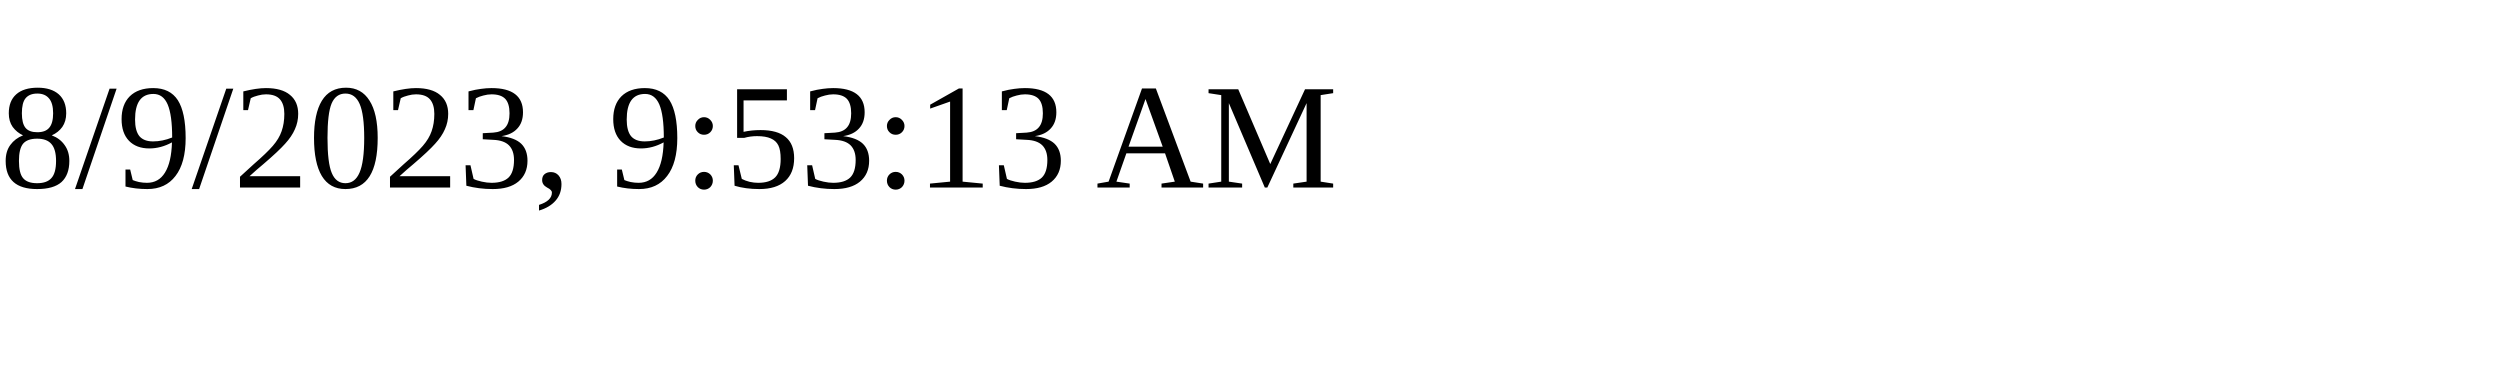
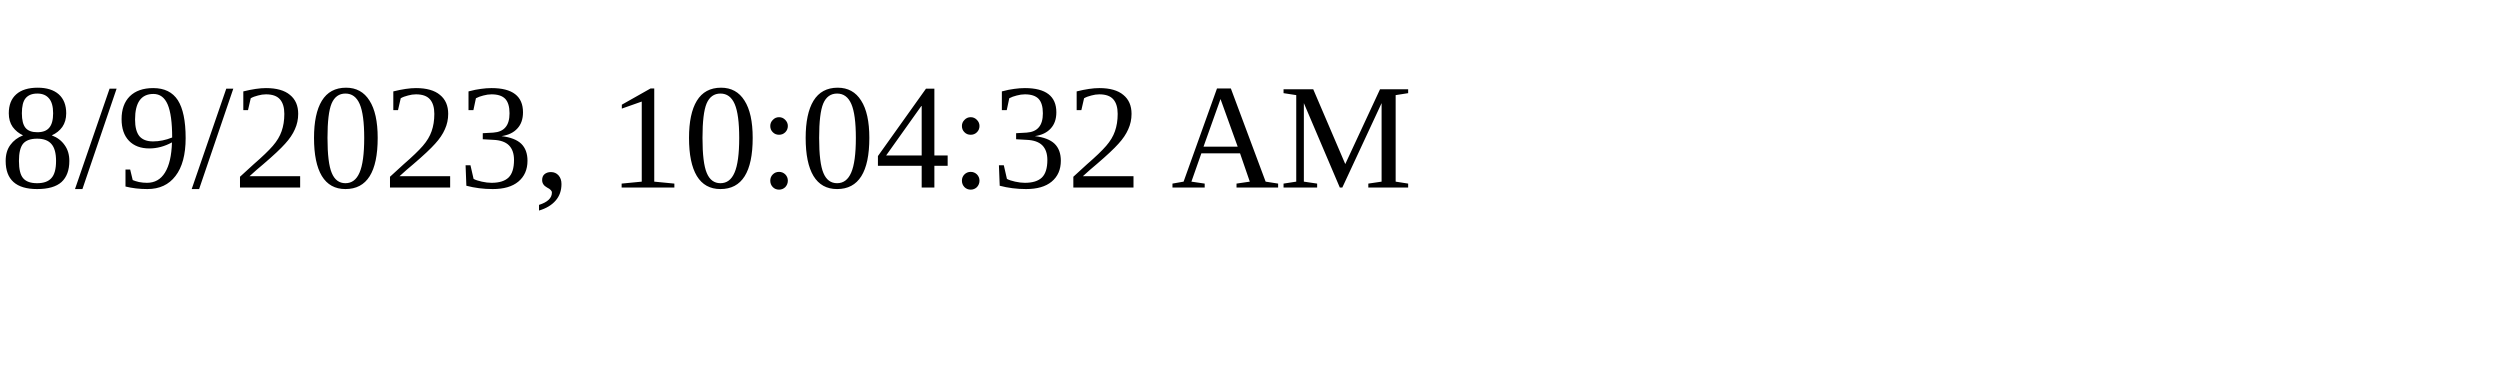
<svg xmlns="http://www.w3.org/2000/svg" height="30" width="200">
-   <text x="0" y="15">8/9/2023, 9:53:13 AM</text>
+   <text x="0" y="15">8/9/2023, 10:04:32 AM</text>
</svg>
